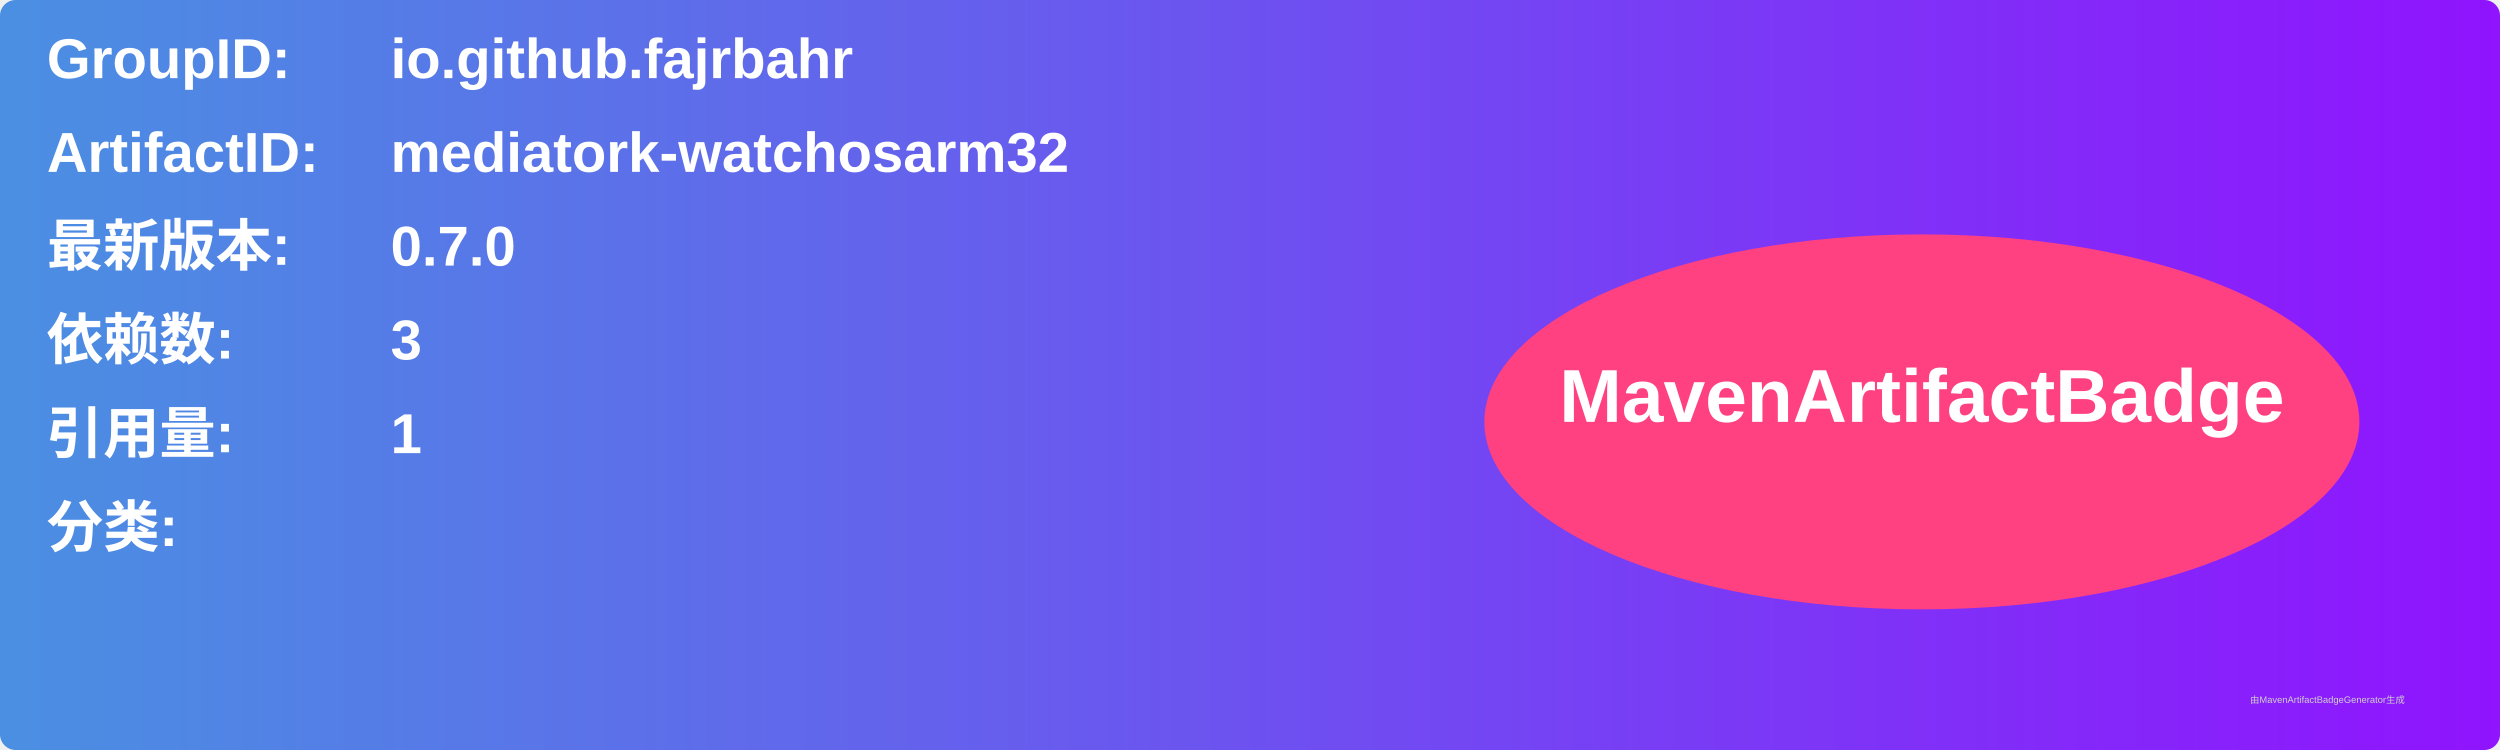
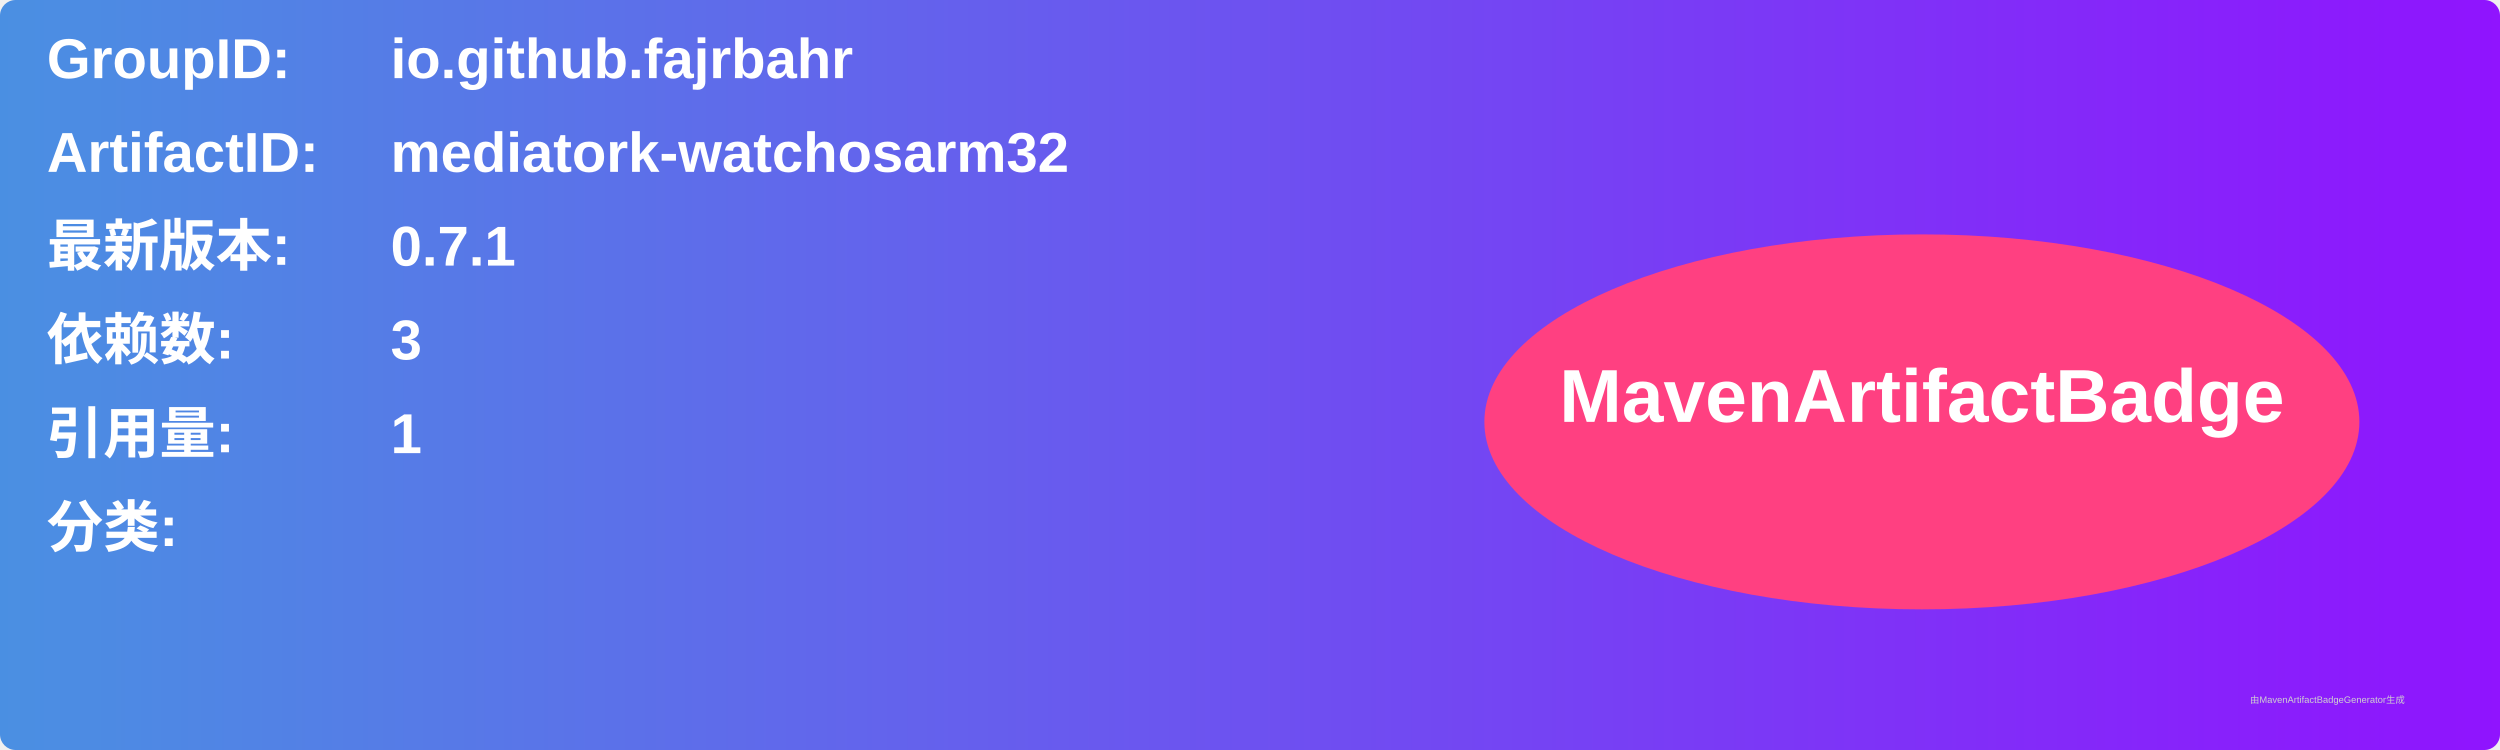
<svg xmlns="http://www.w3.org/2000/svg" width="800" height="240" viewBox="0 0 800 240">
  <linearGradient id="grad" x1="0%" y1="0%" x2="100%" y2="0%">
    <stop offset="0%" stop-color="#4a90e2" />
    <stop offset="100%" stop-color="#9013fe" />
  </linearGradient>
  <rect width="100%" height="100%" rx="5" ry="5" fill="url(#grad)" />
  <g transform="translate(15, 15)">
    <text x="0" y="10" font-family="Arial" font-size="18" fill="white" font-weight="bold" width="260">GroupID:</text>
    <text x="110" y="10" font-family="Arial" font-size="18" fill="white" font-weight="bold" width="460">io.github.fajrbahr</text>
    <text x="0" y="40" font-family="Arial" font-size="18" fill="white" font-weight="bold" width="260">ArtifactID:</text>
    <text x="110" y="40" font-family="Arial" font-size="18" fill="white" font-weight="bold" width="460">mediatork-watchosarm32</text>
    <text x="0" y="70" font-family="Arial" font-size="18" fill="white" font-weight="bold">最新版本:</text>
    <text x="110" y="70" font-family="Arial" font-size="18" fill="white" font-weight="bold">
-       <tspan font-weight="bold">0.7.0</tspan>
+       <tspan font-weight="bold">0.7.1</tspan>
    </text>
    <text x="0" y="100" font-family="Arial" font-size="18" fill="white" font-weight="bold">依赖数: </text>
    <text x="110" y="100" font-family="Arial" font-size="18" fill="white">
      <tspan font-weight="bold">3</tspan>
    </text>
    <text x="0" y="130" font-family="Arial" font-size="18" fill="white" font-weight="bold">引用量: </text>
    <text x="110" y="130" font-family="Arial" font-size="18" fill="white">
      <tspan font-weight="bold">1</tspan>
    </text>
    <text x="0" y="160" font-family="Arial" font-size="18" fill="white" font-weight="bold">分类:</text>
    <text x="10" y="190" font-family="Arial" font-size="10" fill="white">
      <tspan font-weight="bold" />
    </text>
    <ellipse cx="600" cy="120" rx="140" ry="60" fill="#ff4081" />
    <text x="600" y="120" text-anchor="middle" font-family="Arial" font-size="24" fill="white" font-weight="bold">MavenArtifactBadge</text>
  </g>
  <text x="720" y="225" font-family="Arial" font-size="3" fill="#d0d0d0">由MavenArtifactBadgeGenerator生成</text>
</svg>
